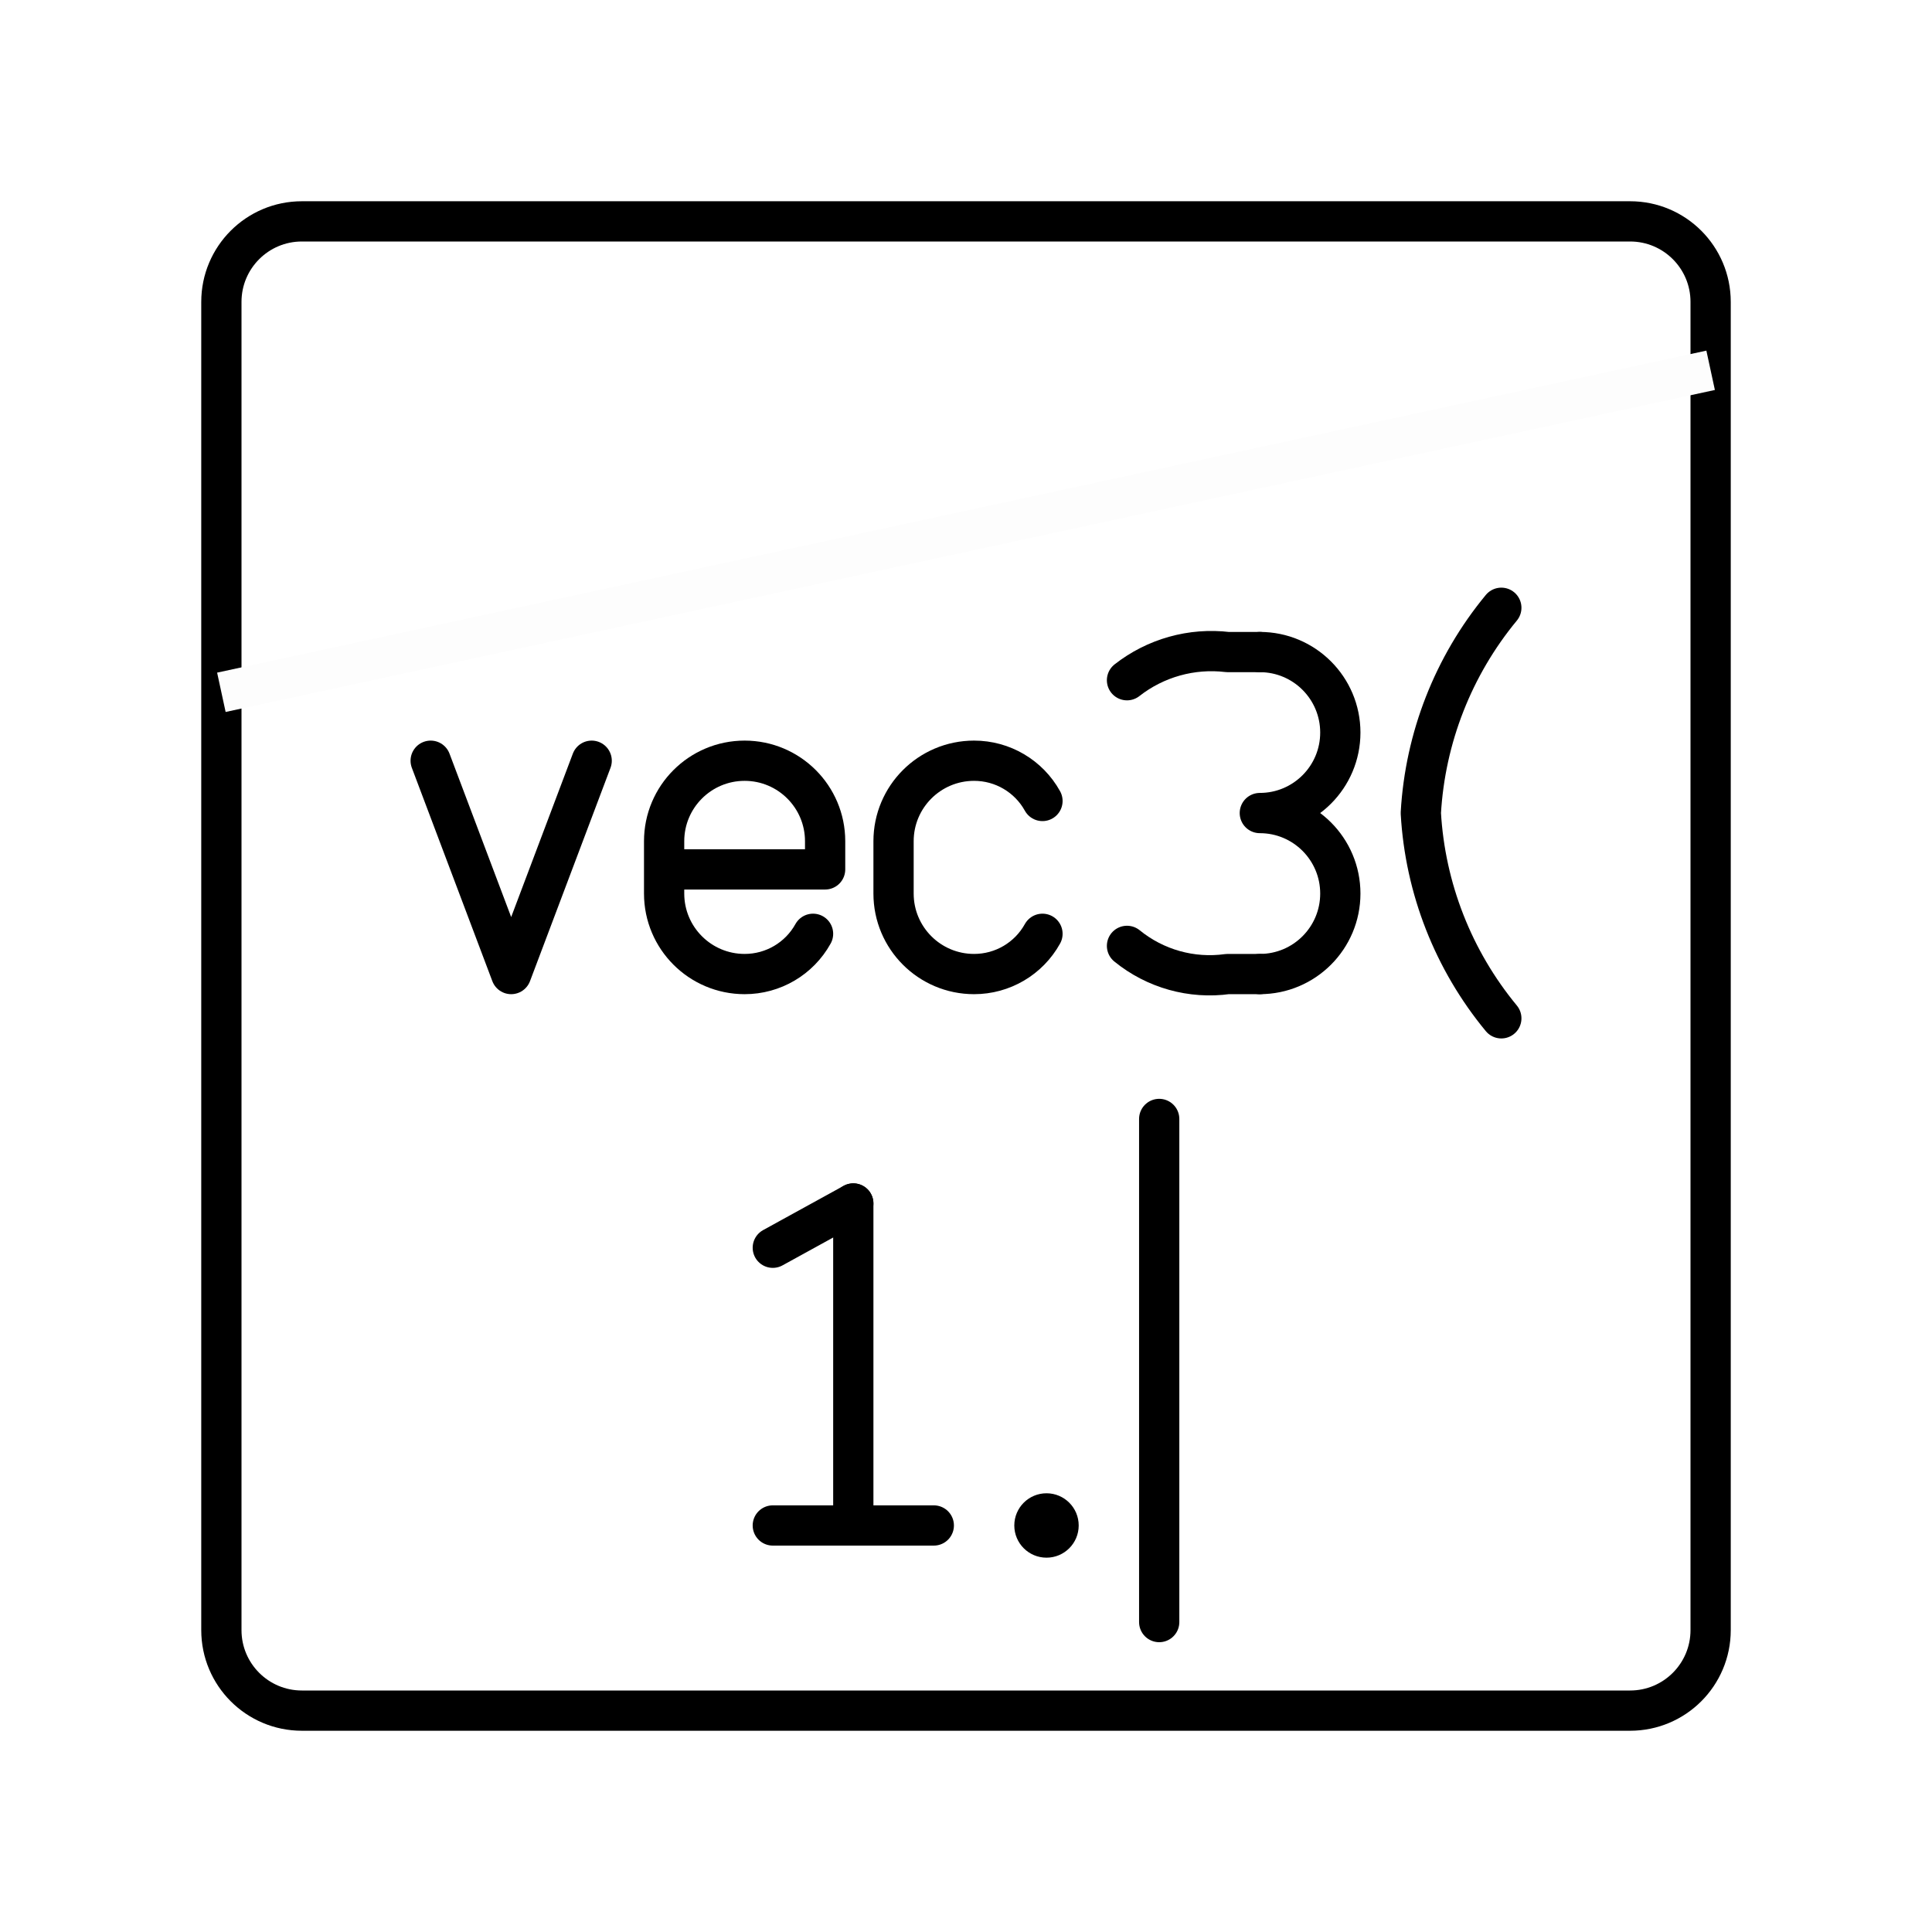
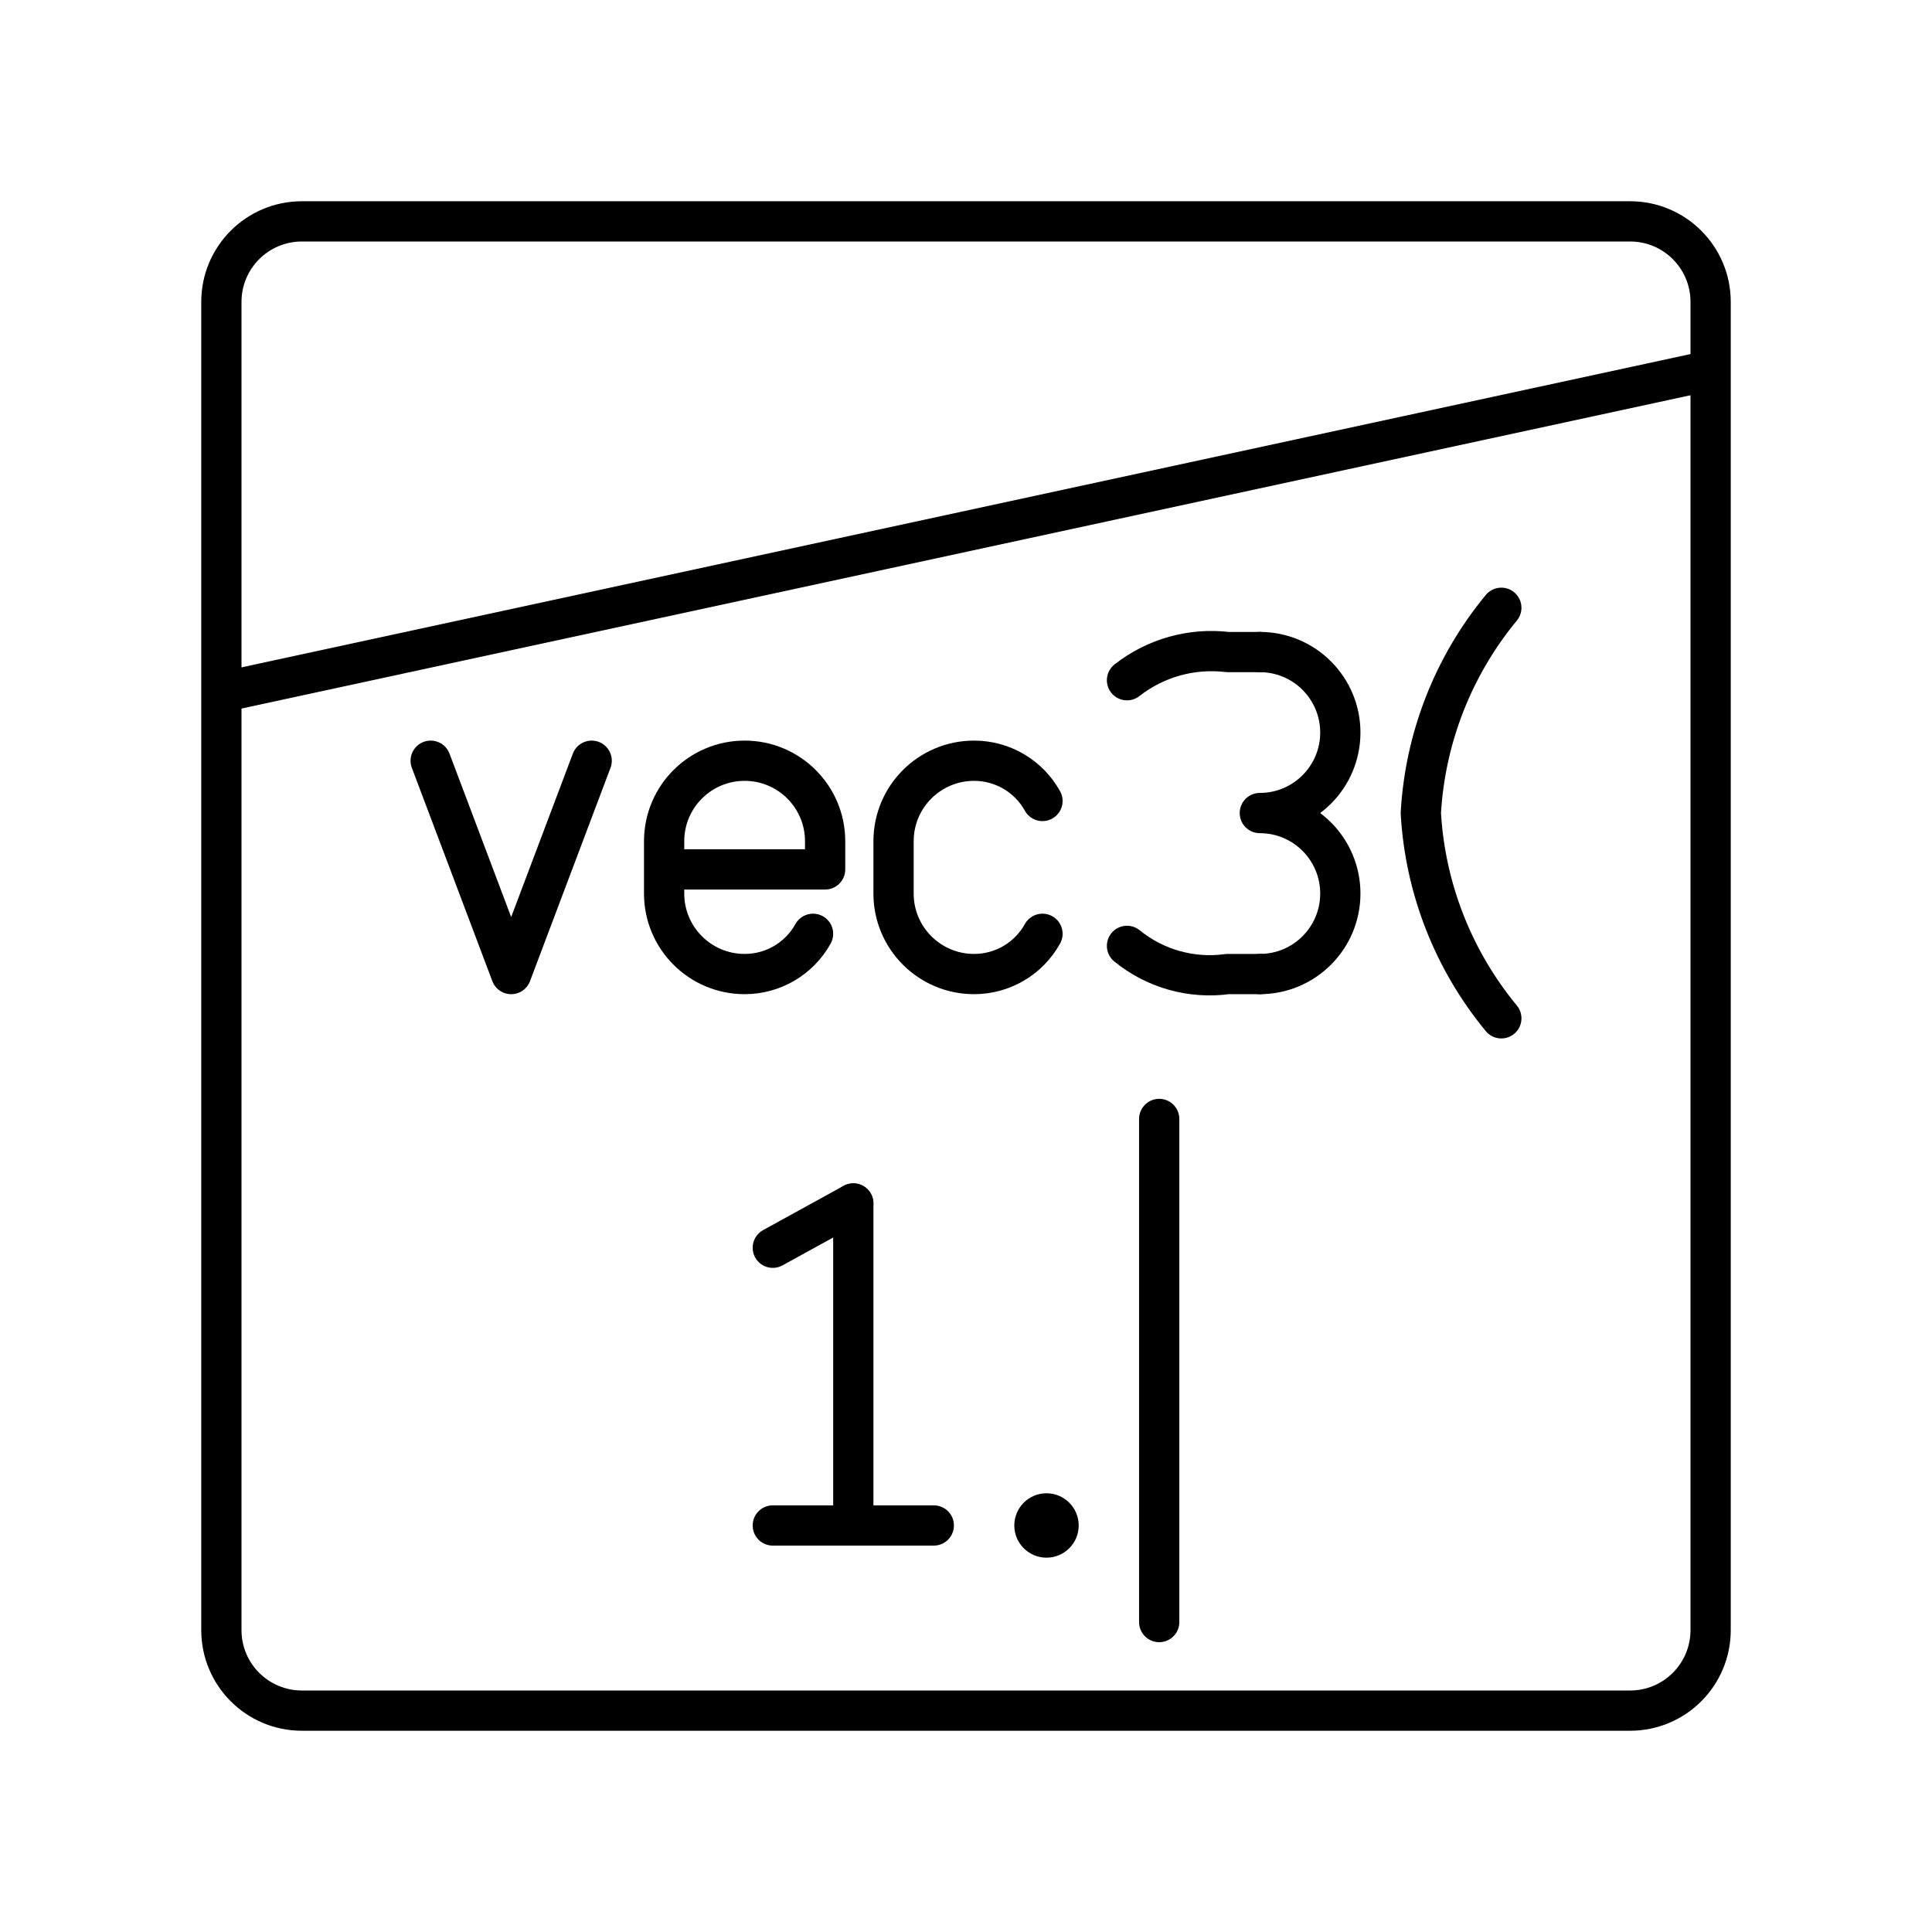
<svg xmlns="http://www.w3.org/2000/svg" viewBox="0 0 48 48">
  <defs>
-     <style>.a,.b{fill:none;}.a{stroke:#000;stroke-linecap:round;stroke-linejoin:round;}.b{stroke:#fdfdfd;}.c{fill:#000;}</style>
+     <style>.a,.b{fill:none;}.a{stroke:#000;stroke-linecap:round;stroke-linejoin:round;}.b{stroke:#000;}.c{fill:#000;}</style>
  </defs>
  <path class="a" d="M40.5,5.5H7.5a2,2,0,0,0-2,2v33a2,2,0,0,0,2,2h33a2,2,0,0,0,2-2V7.5A2,2,0,0,0,40.5,5.5Z" />
  <path class="b" d="M5.5,17.2l37-8" />
  <polyline class="a" points="14.7 18.9 12.7 24.2 10.7 18.9" />
  <path class="a" d="M31.3,24.2a2,2,0,0,0,2-2h0a2,2,0,0,0-2-2h0a2,2,0,0,0,2-2h0a2,2,0,0,0-2-2" />
  <path class="a" d="M28,23.5a3.25,3.25,0,0,0,2.5.7h.8" />
  <path class="a" d="M28,16.9a3.4,3.4,0,0,1,2.5-.7h.8" />
  <path class="a" d="M20.2,23.2a1.94,1.94,0,0,1-1.7,1h0a2,2,0,0,1-2-2V20.9a2,2,0,0,1,2-2h0a2,2,0,0,1,2,2v.7h-4" />
  <path class="a" d="M25.9,23.2a1.94,1.94,0,0,1-1.7,1h0a2,2,0,0,1-2-2V20.9a2,2,0,0,1,2-2h0a1.94,1.94,0,0,1,1.7,1" />
  <path class="a" d="M37.3,15.1a8.79,8.79,0,0,0-2,5.1,8.79,8.79,0,0,0,2,5.1" />
  <line class="a" x1="19.2" y1="37.9" x2="23.2" y2="37.9" />
  <line class="a" x1="19.2" y1="31" x2="21.2" y2="29.9" />
  <line class="a" x1="21.2" y1="29.9" x2="21.2" y2="37.9" />
  <circle class="c" cx="26" cy="37.9" r="0.8" />
  <line class="a" x1="28.8" y1="27.8" x2="28.8" y2="40.3" />
</svg>
